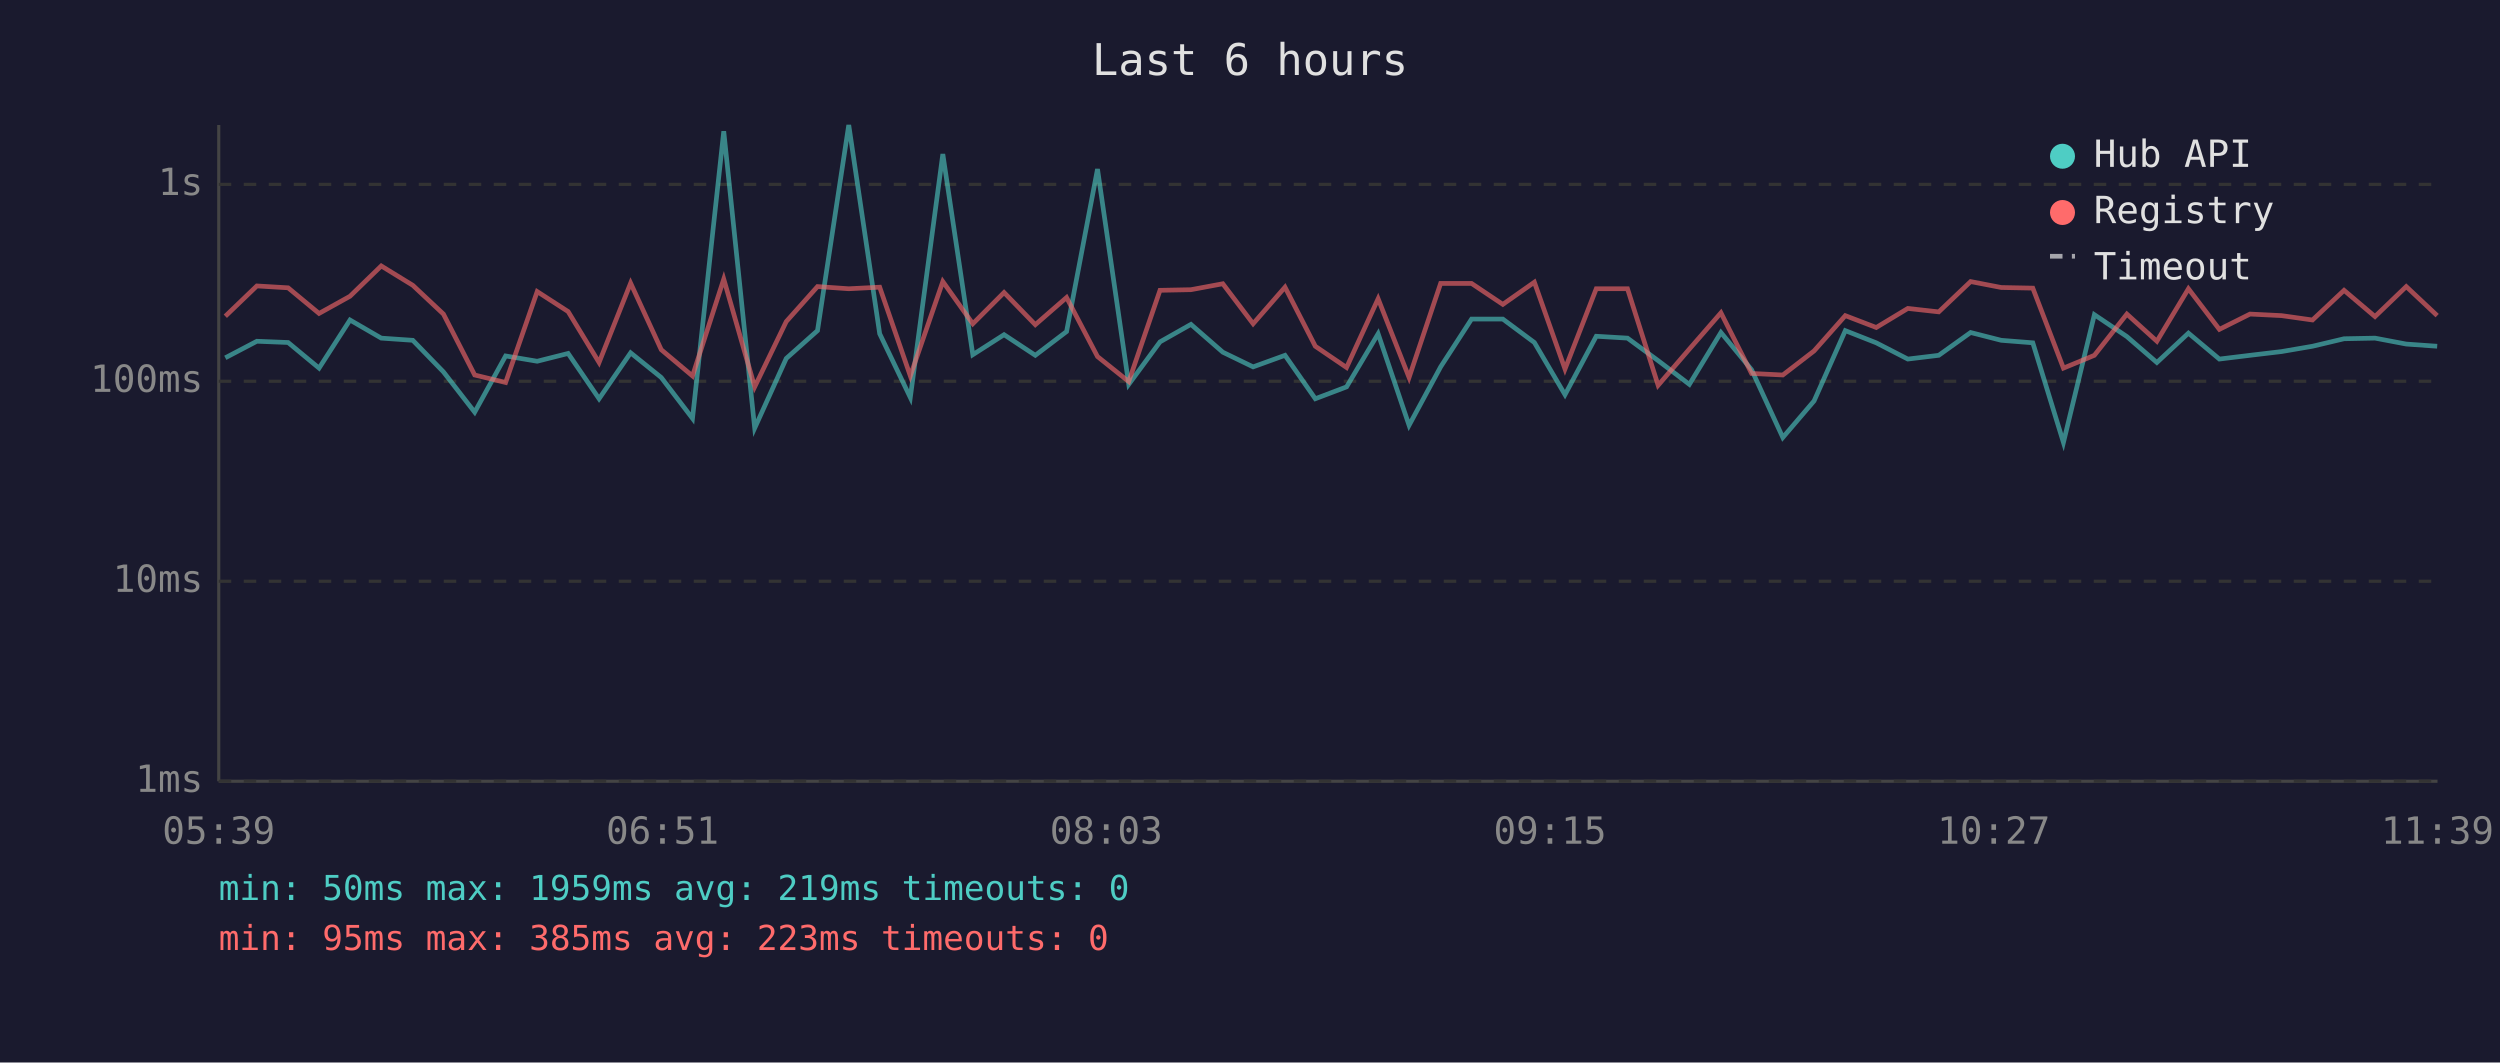
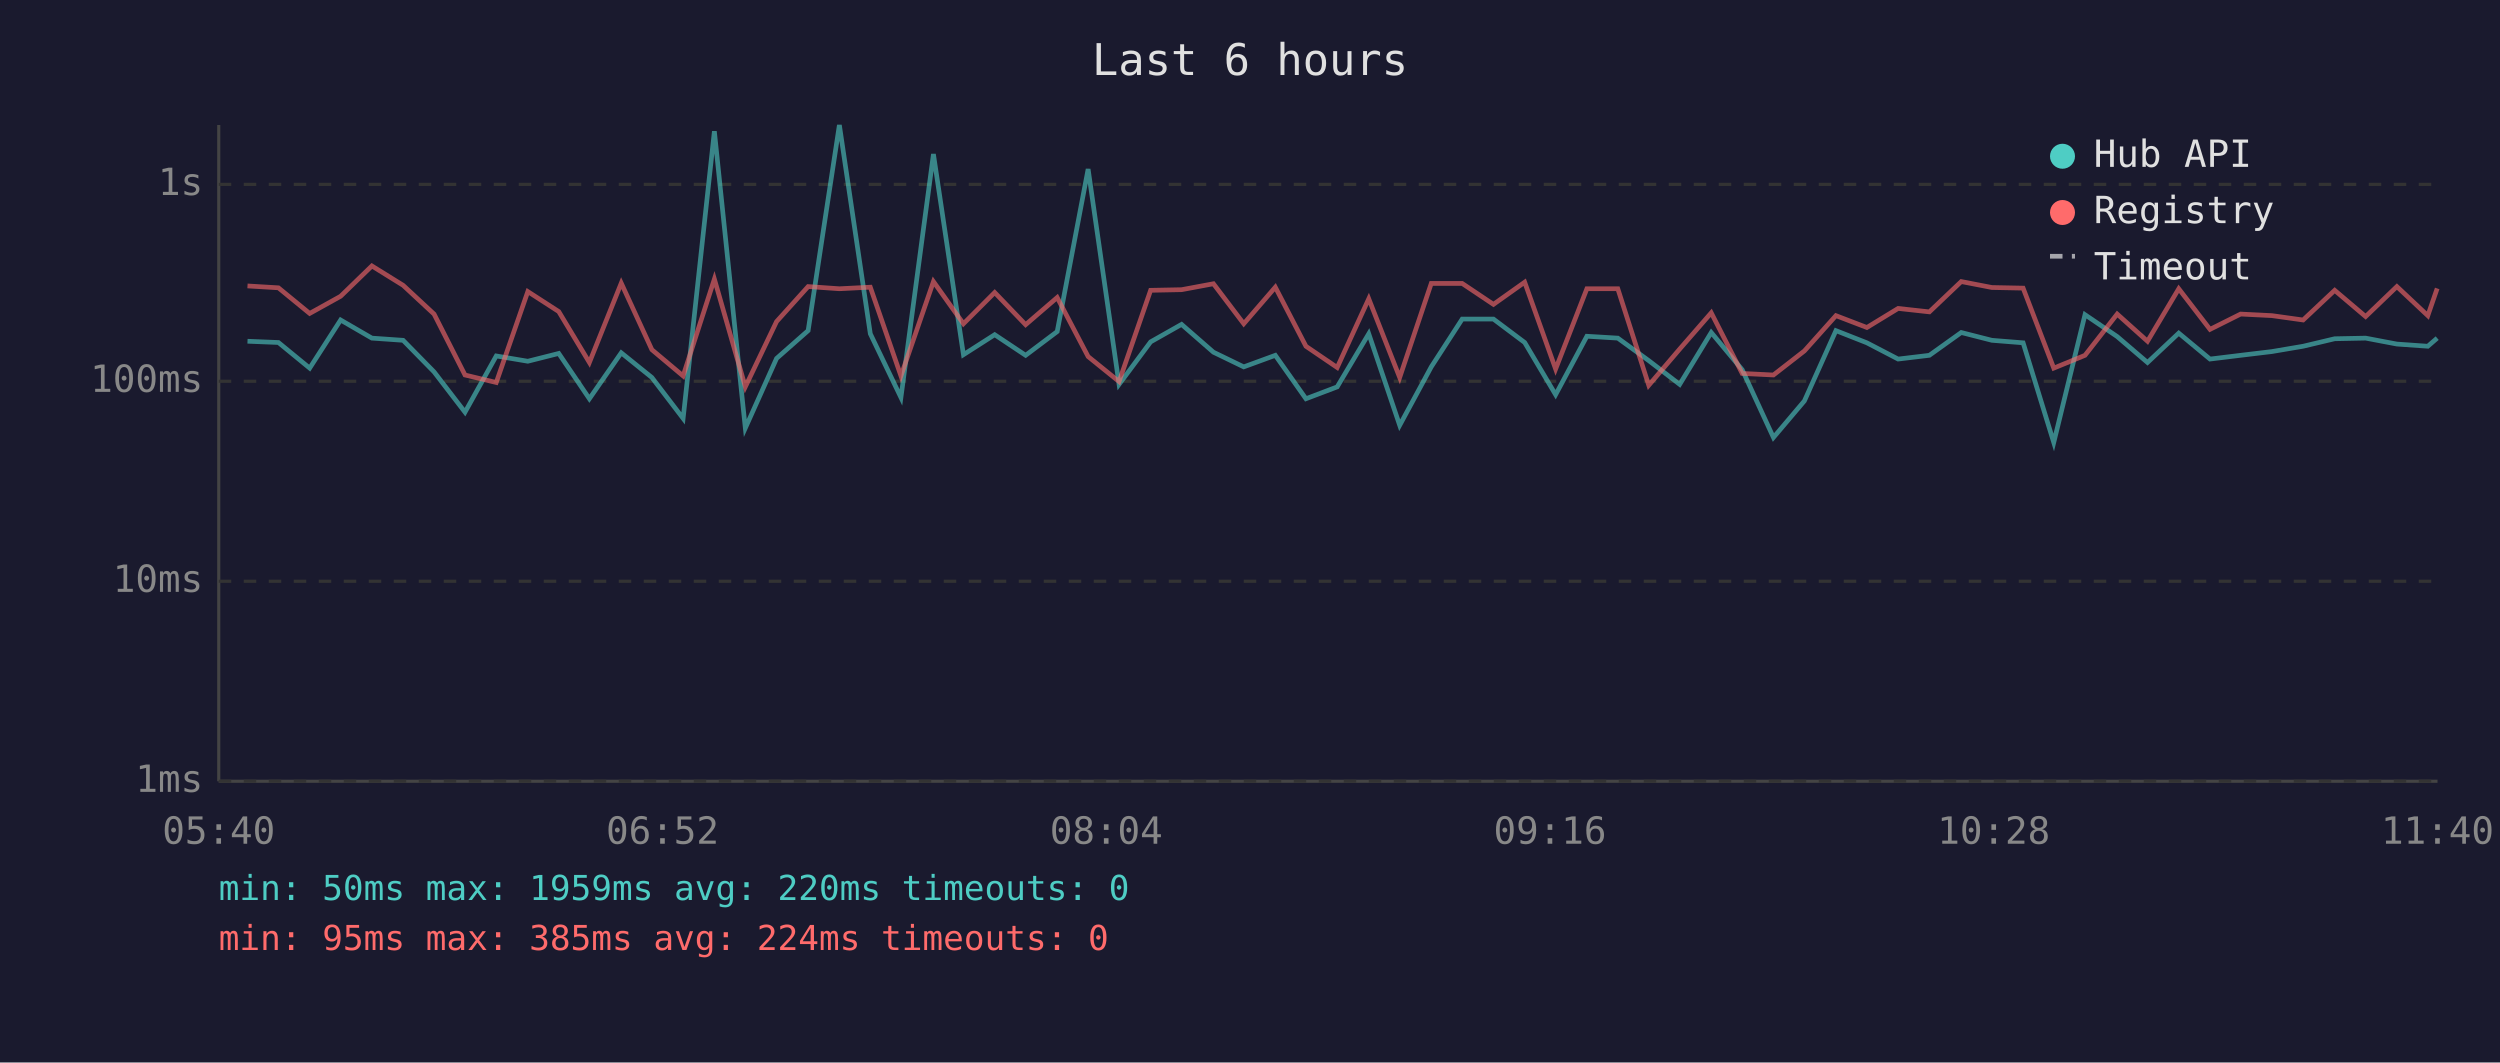
<svg xmlns="http://www.w3.org/2000/svg" viewBox="0 0 800 340" font-family="monospace" font-size="12">
  <rect width="800" height="340" fill="#1a1a2e" />
  <text x="400" y="24" fill="#e0e0e0" font-size="14" text-anchor="middle">Last 6 hours</text>
  <line x1="70" y1="40" x2="70" y2="250" stroke="#444" stroke-width="1" />
  <line x1="70" y1="250" x2="780" y2="250" stroke="#444" stroke-width="1" />
  <line x1="70" y1="250" x2="780" y2="250" stroke="#333" stroke-width="1" stroke-dasharray="4" />
  <text x="65" y="250" fill="#888" text-anchor="end" dominant-baseline="middle">1ms</text>
  <line x1="70" y1="186" x2="780" y2="186" stroke="#333" stroke-width="1" stroke-dasharray="4" />
  <text x="65" y="186" fill="#888" text-anchor="end" dominant-baseline="middle">10ms</text>
  <line x1="70" y1="122" x2="780" y2="122" stroke="#333" stroke-width="1" stroke-dasharray="4" />
  <text x="65" y="122" fill="#888" text-anchor="end" dominant-baseline="middle">100ms</text>
  <line x1="70" y1="59" x2="780" y2="59" stroke="#333" stroke-width="1" stroke-dasharray="4" />
  <text x="65" y="59" fill="#888" text-anchor="end" dominant-baseline="middle">1s</text>
-   <text x="70" y="270" fill="#888" text-anchor="middle">05:39</text>
-   <text x="212" y="270" fill="#888" text-anchor="middle">06:51</text>
-   <text x="354" y="270" fill="#888" text-anchor="middle">08:03</text>
-   <text x="496" y="270" fill="#888" text-anchor="middle">09:15</text>
-   <text x="638" y="270" fill="#888" text-anchor="middle">10:27</text>
-   <text x="780" y="270" fill="#888" text-anchor="middle">11:39</text>
-   <polyline points="72.1,114.5 82.2,109.2 92.2,109.6 102.1,117.8 112.0,102.4 122.0,108.2 132.1,108.9 141.9,119.0 151.9,131.9 161.8,113.9 171.9,115.6 181.8,113.1 191.7,127.6 201.8,112.9 211.6,120.8 221.6,133.9 231.6,42.0 241.5,137.0 251.6,114.7 261.6,105.8 271.6,40.0 281.5,106.8 291.3,127.2 301.7,49.3 311.3,113.5 321.3,107.1 331.3,113.7 341.3,106.1 351.2,54.1 361.2,123.0 371.2,109.4 381.1,103.8 391.3,112.7 401.0,117.4 411.2,113.7 420.9,127.6 430.9,123.8 441.0,106.8 450.9,136.1 461.0,117.4 470.9,102.1 480.9,102.1 491.0,109.6 500.8,126.3 510.8,107.6 520.8,108.2 530.6,115.4 540.6,123.0 550.7,106.4 560.5,118.3 570.5,140.0 580.5,128.3 590.5,105.8 600.4,109.7 610.5,114.9 620.4,113.7 630.6,106.4 640.4,108.9 650.5,109.7 660.3,141.6 670.2,100.7 680.6,107.7 690.2,116.0 700.3,106.6 710.2,114.9 720.0,113.7 730.1,112.5 740.0,110.8 750.1,108.4 760.0,108.2 770.0,110.1 779.9,110.8" fill="none" stroke="#4ecdc4" stroke-width="1.5" opacity="0.6" />
-   <polyline points="72.1,101.2 82.2,91.5 92.2,92.1 102.1,100.3 112.0,94.8 122.0,85.1 132.1,91.3 141.9,100.5 151.9,120.0 161.8,122.4 171.9,93.3 181.8,99.7 191.7,116.0 201.8,90.6 211.6,111.9 221.6,120.3 231.6,89.3 241.5,123.8 251.6,102.9 261.6,91.7 271.6,92.4 281.5,91.9 291.3,120.3 301.7,90.1 311.3,103.6 321.3,93.6 331.3,103.9 341.3,95.2 351.2,114.1 361.2,122.1 371.2,92.9 381.1,92.7 391.3,90.8 401.0,103.6 411.2,91.9 420.9,110.8 430.9,117.6 441.0,95.6 450.9,120.8 461.0,90.7 470.9,90.7 480.9,97.4 491.0,90.3 500.8,118.1 510.8,92.4 520.8,92.4 530.6,123.3 540.6,111.7 550.7,100.1 560.5,119.5 570.5,120.0 580.5,112.3 590.5,101.0 600.4,104.8 610.5,98.7 620.4,99.8 630.6,90.1 640.4,92.0 650.5,92.2 660.3,117.8 670.2,113.7 680.6,100.5 690.2,109.2 700.3,92.4 710.2,105.4 720.0,100.5 730.1,101.0 740.0,102.4 750.1,92.9 760.0,101.3 770.0,91.7 779.9,101.0" fill="none" stroke="#ff6b6b" stroke-width="1.5" opacity="0.6" />
+   <text x="70" y="270" fill="#888" text-anchor="middle">05:40</text>
+   <text x="212" y="270" fill="#888" text-anchor="middle">06:52</text>
+   <text x="354" y="270" fill="#888" text-anchor="middle">08:04</text>
+   <text x="496" y="270" fill="#888" text-anchor="middle">09:16</text>
+   <text x="638" y="270" fill="#888" text-anchor="middle">10:28</text>
+   <text x="780" y="270" fill="#888" text-anchor="middle">11:40</text>
+   <polyline points="79.2,109.2 89.1,109.6 99.1,117.8 109.0,102.4 119.0,108.2 129.0,108.9 138.9,119.0 148.8,131.9 158.8,113.9 168.9,115.6 178.8,113.1 188.6,127.6 198.8,112.9 208.6,120.8 218.6,133.9 228.6,42.0 238.5,137.0 248.5,114.7 258.6,105.8 268.6,40.0 278.5,106.8 288.3,127.2 298.7,49.3 308.3,113.5 318.3,107.1 328.2,113.7 338.3,106.1 348.2,54.1 358.1,123.0 368.2,109.4 378.1,103.8 388.3,112.7 398.0,117.4 408.1,113.7 417.9,127.6 427.9,123.8 438.0,106.8 447.9,136.1 458.0,117.4 467.9,102.1 477.9,102.1 487.9,109.6 497.8,126.3 507.8,107.6 517.7,108.2 527.6,115.4 537.5,123.0 547.6,106.4 557.5,118.3 567.5,140.0 577.4,128.3 587.5,105.8 597.4,109.7 607.4,114.9 617.4,113.7 627.6,106.4 637.4,108.9 647.4,109.7 657.2,141.6 667.2,100.7 677.5,107.7 687.2,116.0 697.2,106.6 707.2,114.9 717.0,113.7 727.0,112.5 737.0,110.8 747.1,108.4 757.0,108.2 767.0,110.1 776.9,110.8 779.9,108.2" fill="none" stroke="#4ecdc4" stroke-width="1.5" opacity="0.6" />
+   <polyline points="79.2,91.5 89.1,92.1 99.1,100.3 109.0,94.8 119.0,85.1 129.0,91.3 138.9,100.5 148.8,120.0 158.8,122.4 168.9,93.3 178.8,99.7 188.6,116.0 198.8,90.6 208.6,111.9 218.6,120.3 228.6,89.3 238.5,123.8 248.5,102.9 258.6,91.7 268.6,92.4 278.5,91.9 288.3,120.3 298.7,90.1 308.3,103.6 318.3,93.6 328.2,103.9 338.3,95.2 348.2,114.1 358.1,122.1 368.2,92.9 378.1,92.7 388.3,90.8 398.0,103.6 408.1,91.9 417.9,110.8 427.9,117.6 438.0,95.6 447.9,120.8 458.0,90.7 467.9,90.7 477.9,97.4 487.9,90.3 497.8,118.1 507.8,92.4 517.7,92.4 527.6,123.3 537.5,111.7 547.6,100.1 557.5,119.5 567.5,120.0 577.4,112.3 587.5,101.0 597.4,104.8 607.4,98.7 617.4,99.8 627.6,90.1 637.4,92.0 647.4,92.2 657.2,117.8 667.2,113.7 677.5,100.5 687.2,109.2 697.2,92.4 707.2,105.4 717.0,100.5 727.0,101.0 737.0,102.4 747.1,92.9 757.0,101.3 767.0,91.7 776.9,101.0 779.9,92.3" fill="none" stroke="#ff6b6b" stroke-width="1.5" opacity="0.6" />
  <circle cx="660" cy="50" r="4" fill="#4ecdc4" />
  <text x="670" y="50" fill="#e0e0e0" dominant-baseline="middle">Hub API</text>
  <circle cx="660" cy="68" r="4" fill="#ff6b6b" />
  <text x="670" y="68" fill="#e0e0e0" dominant-baseline="middle">Registry</text>
  <line x1="656" y1="82" x2="664" y2="82" stroke="#e0e0e0" stroke-width="1.5" stroke-dasharray="4,3" opacity="0.7" />
  <text x="670" y="86" fill="#e0e0e0" dominant-baseline="middle">Timeout</text>
-   <text x="70" y="288" fill="#4ecdc4" font-size="11">min: 50ms  max: 1959ms  avg: 219ms  timeouts: 0</text>
-   <text x="70" y="304" fill="#ff6b6b" font-size="11">min: 95ms  max: 385ms  avg: 223ms  timeouts: 0</text>
+   <text x="70" y="288" fill="#4ecdc4" font-size="11">min: 50ms  max: 1959ms  avg: 220ms  timeouts: 0</text>
+   <text x="70" y="304" fill="#ff6b6b" font-size="11">min: 95ms  max: 385ms  avg: 224ms  timeouts: 0</text>
</svg>
